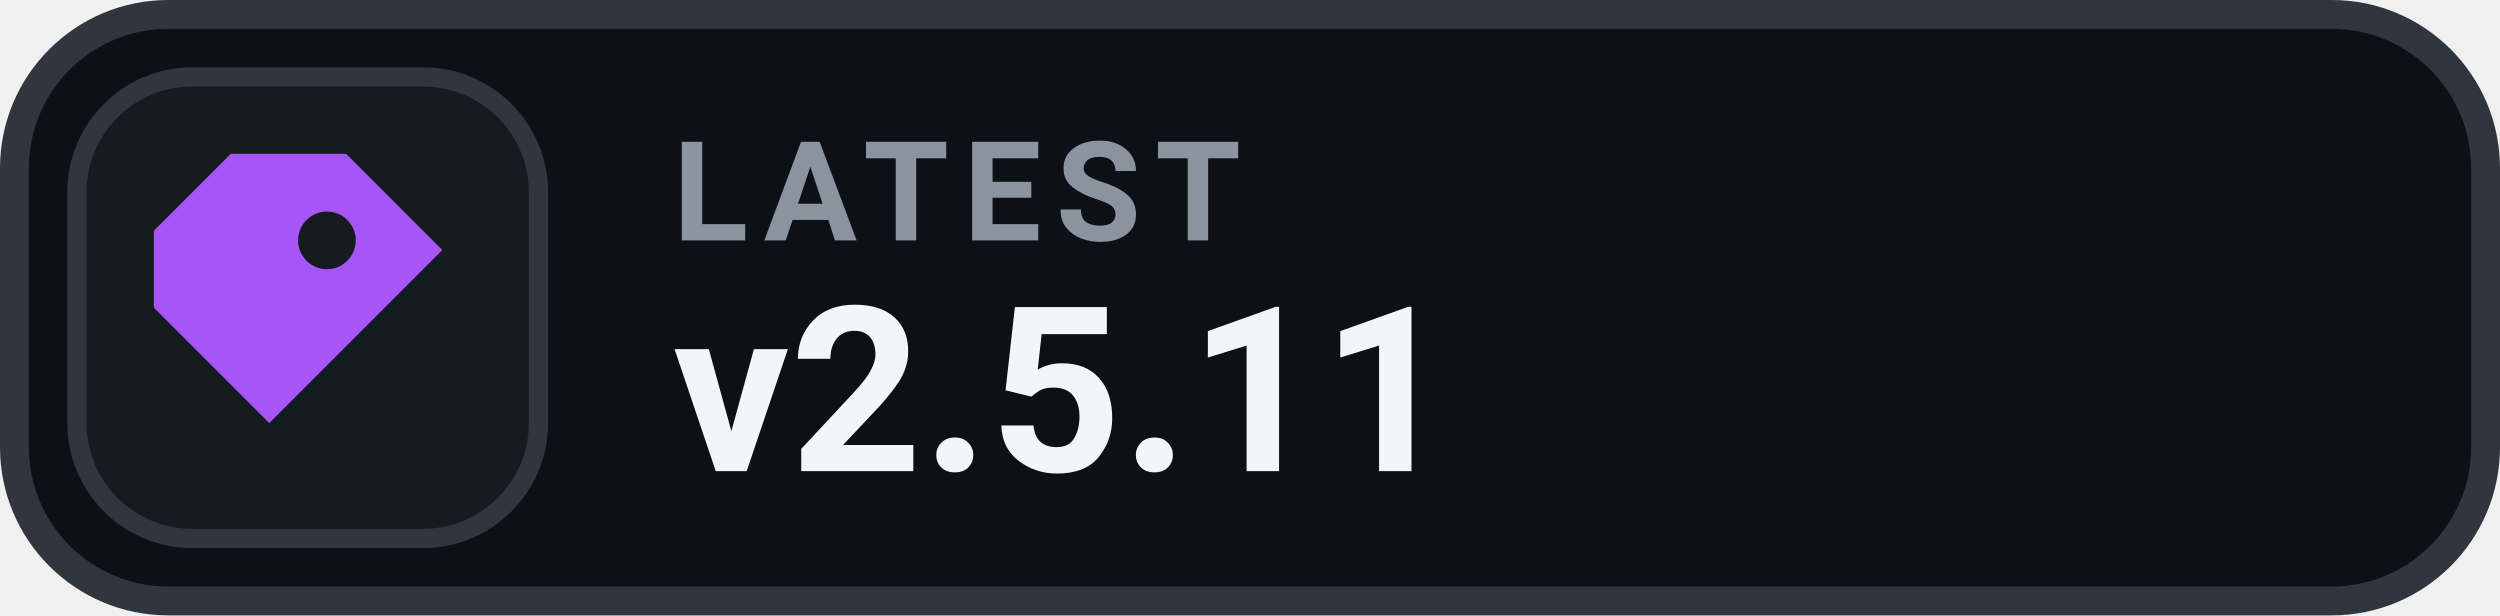
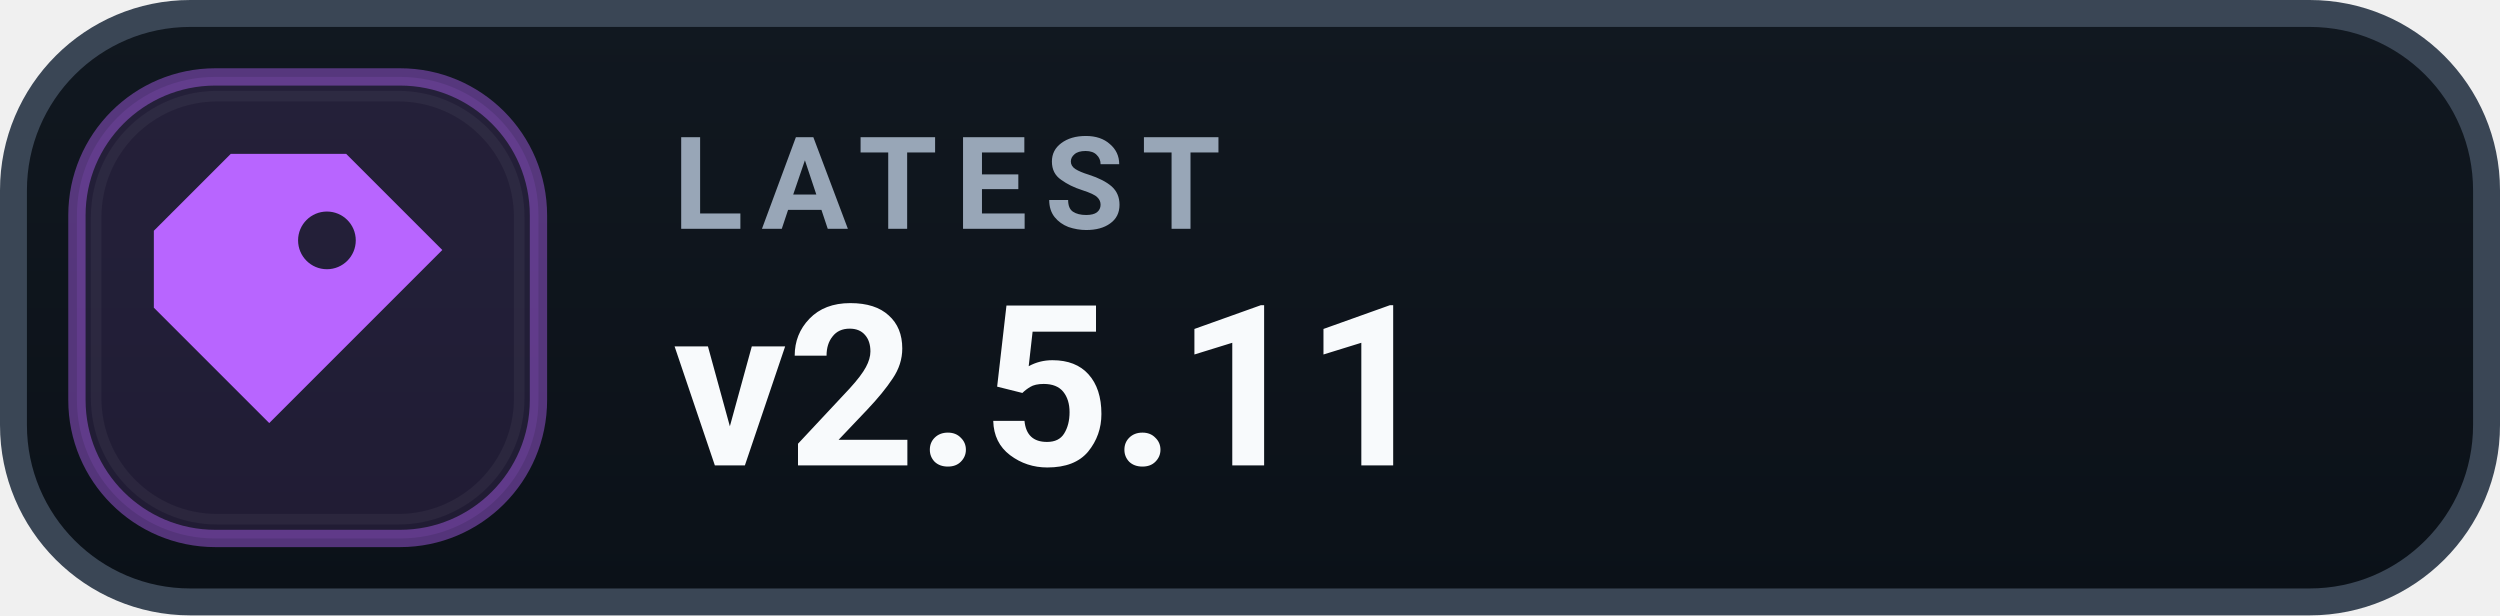
<svg xmlns="http://www.w3.org/2000/svg" width="130" height="32" viewBox="0 0 130 32" role="img" aria-label="LATEST v2.5.11">
-   <rect x=".75" y=".75" width="128.5" height="30.5" rx="8" fill="#0D1117" stroke="#30363D" stroke-width="1.5" />
-   <rect x="4" y="4" width="24" height="24" rx="6" fill="#161B22" stroke="#30363D" stroke-width="1" />
-   <g transform="translate(16 16)" style="color:#A855F7;">
+   <defs>
+     <linearGradient id="surface" x1="0" y1="0" x2="0" y2="1">
+       <stop offset="0" stop-color="#111820" />
+       <stop offset="1" stop-color="#0B1118" />
+     </linearGradient>
+   </defs>
+   <rect x=".7" y=".7" width="128.6" height="30.6" rx="9.2" fill="url(#surface)" stroke="#3A4655" stroke-width="1.4" />
+   <rect x="4" y="4" width="24" height="24" rx="7.2" fill="#B865FF" fill-opacity=".12" stroke="#B865FF" stroke-opacity=".42" stroke-width=".9" />
+   <rect x="5" y="5" width="22" height="22" rx="6.3" fill="none" stroke="#FFFFFF" stroke-opacity=".045" stroke-width=".55" />
+   <g transform="translate(16 16)" style="color:#B865FF;">
    <path d="M-4 -8 h6 l5 5 -9 9 -6 -6 v-4 Z M1 -5 a1.5 1.5 0 1 0 0 3 A1.5 1.5 0 0 0 1 -5 Z" fill="currentColor" />
  </g>
-   <text x="35" y="12.5" fill="#8B949E" font-family="-apple-system,BlinkMacSystemFont,'Segoe UI',Roboto,Helvetica,Arial,sans-serif" font-size="7.2" font-weight="700" letter-spacing=".75">LATEST</text>
-   <text x="35" y="24.5" fill="#F0F6FC" font-family="-apple-system,BlinkMacSystemFont,'Segoe UI',Roboto,Helvetica,Arial,sans-serif" font-size="12" font-weight="700">v2.5.11</text>
+   <text x="35" y="11.9" fill="#98A6B7" font-family="-apple-system,BlinkMacSystemFont,'Segoe UI',Roboto,Helvetica,Arial,sans-serif" font-size="6.7" font-weight="700" letter-spacing=".9">LATEST</text>
+   <text x="35" y="24.2" fill="#F8FAFC" font-family="-apple-system,BlinkMacSystemFont,'Segoe UI',Roboto,Helvetica,Arial,sans-serif" font-size="11.7" font-weight="700">v2.5.11</text>
</svg>
